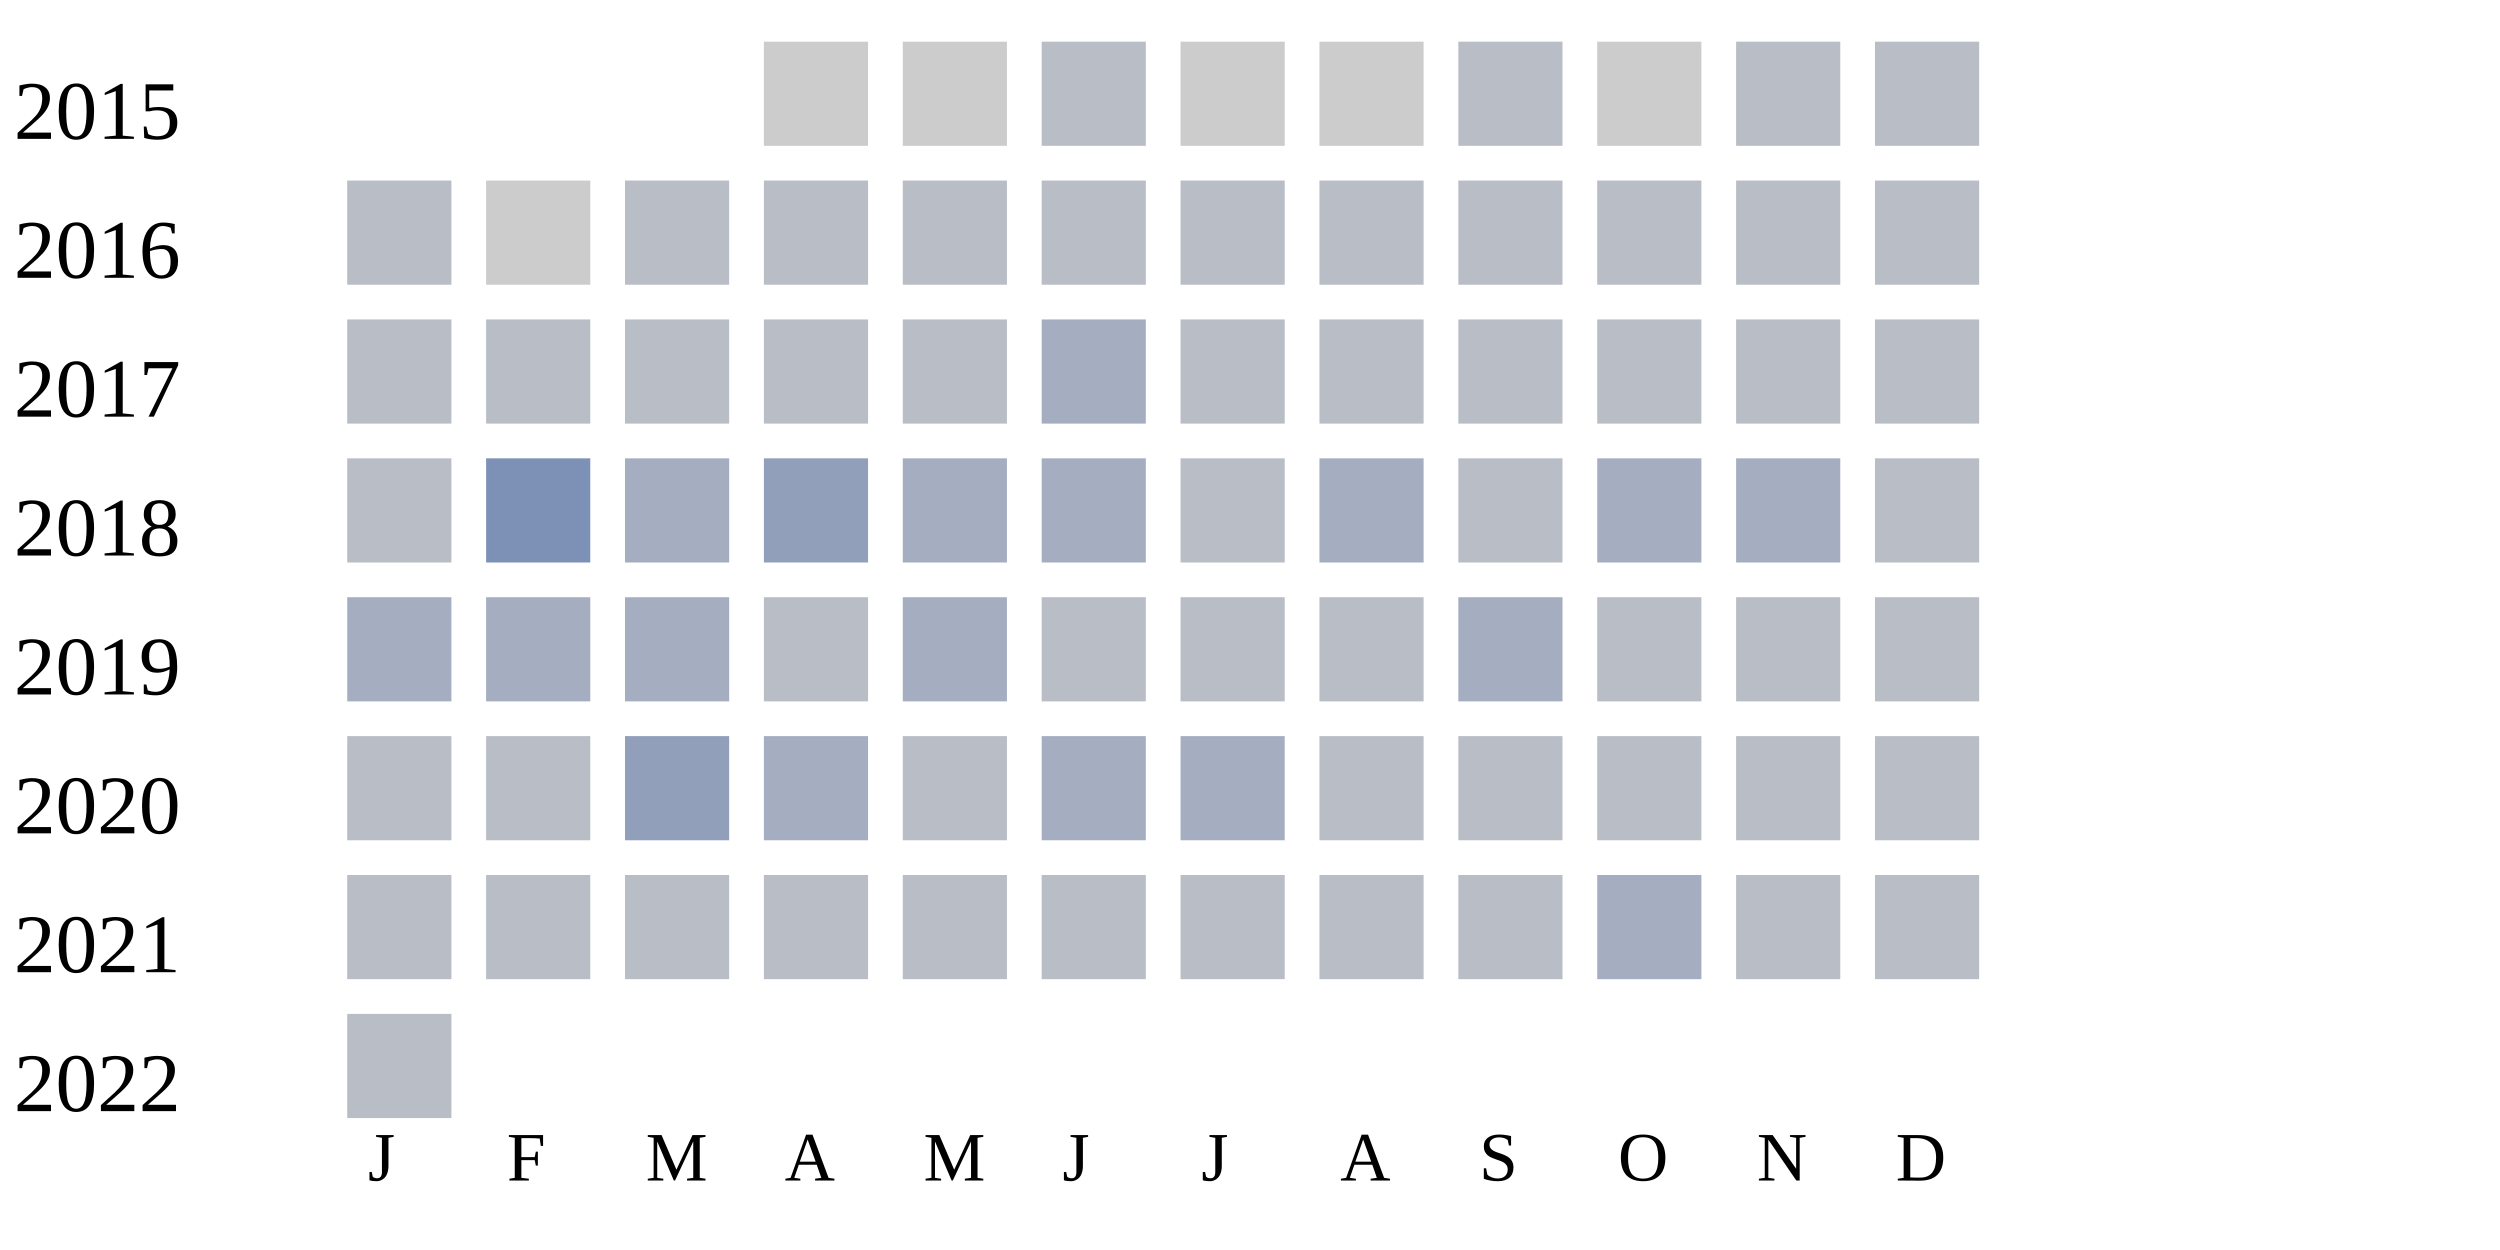
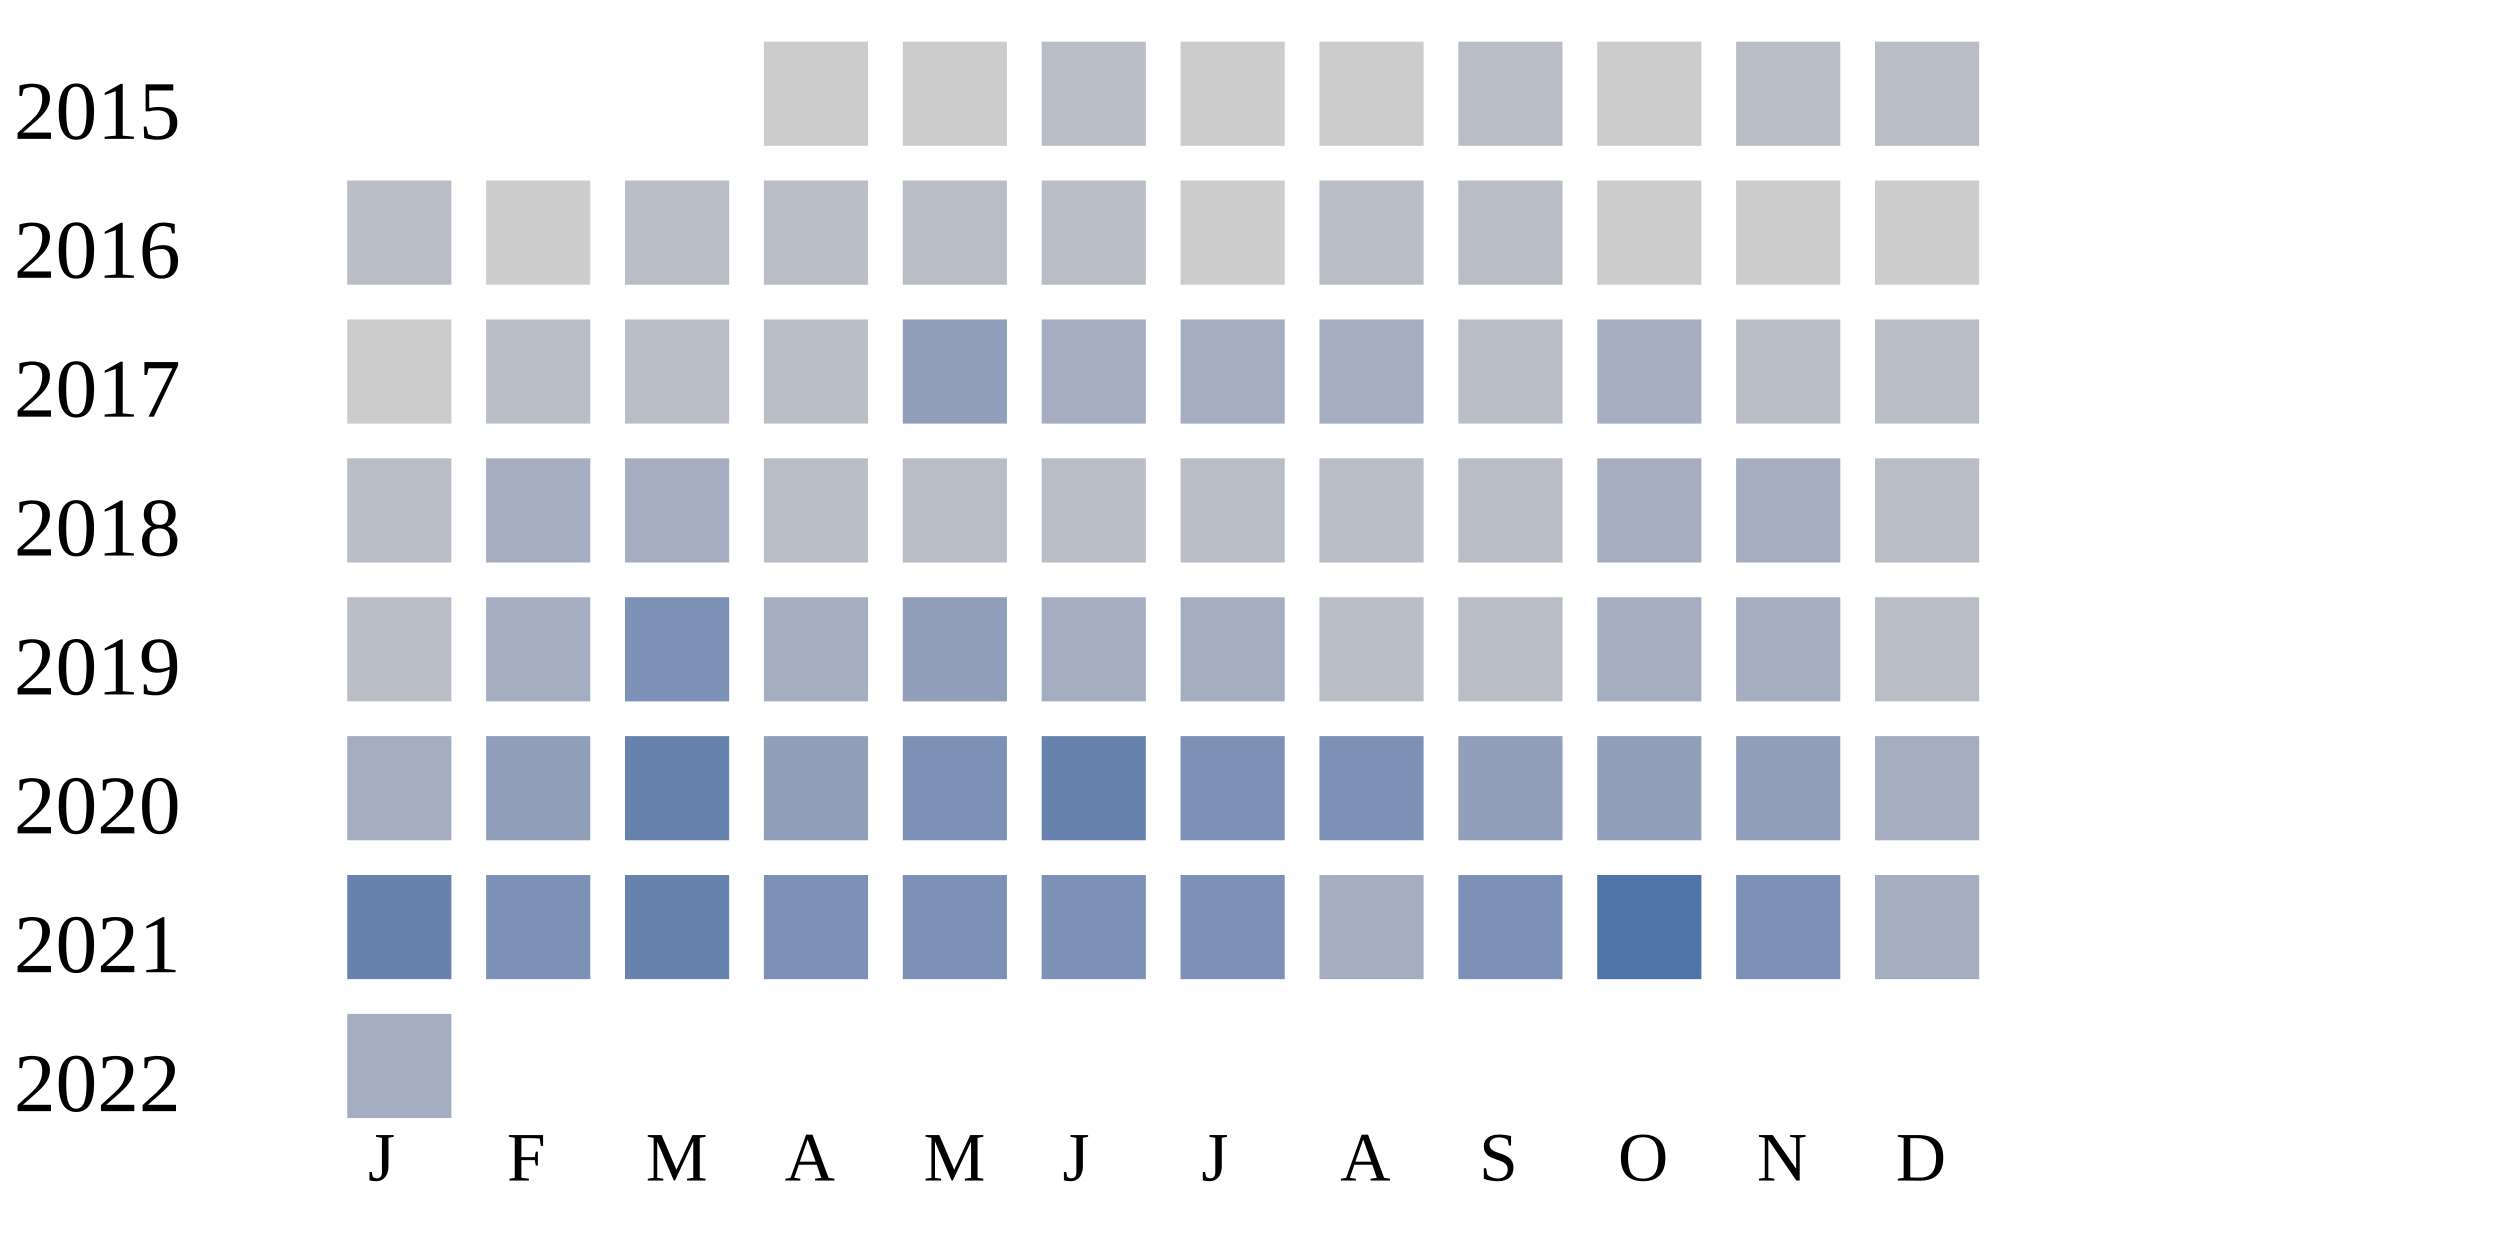
<svg xmlns="http://www.w3.org/2000/svg" width="360" height="180">
  <g transform="translate(0 0)">
    <text x="2" y="20">2015</text>
    <rect x="110" y="6" width="15" height="15" fill="#cccccc" />
    <rect x="130" y="6" width="15" height="15" fill="#cccccc" />
    <rect x="150" y="6" width="15" height="15" fill="#b9bdc6" />
    <rect x="170" y="6" width="15" height="15" fill="#cccccc" />
    <rect x="190" y="6" width="15" height="15" fill="#cccccc" />
    <rect x="210" y="6" width="15" height="15" fill="#b9bdc6" />
    <rect x="230" y="6" width="15" height="15" fill="#cccccc" />
    <rect x="250" y="6" width="15" height="15" fill="#b9bdc6" />
    <rect x="270" y="6" width="15" height="15" fill="#b9bdc6" />
  </g>
  <g transform="translate(0 20)">
    <text x="2" y="20">2016</text>
    <rect x="50" y="6" width="15" height="15" fill="#b9bdc6" />
    <rect x="70" y="6" width="15" height="15" fill="#cccccc" />
    <rect x="90" y="6" width="15" height="15" fill="#b9bdc6" />
    <rect x="110" y="6" width="15" height="15" fill="#b9bdc6" />
    <rect x="130" y="6" width="15" height="15" fill="#b9bdc6" />
    <rect x="150" y="6" width="15" height="15" fill="#b9bdc6" />
-     <rect x="170" y="6" width="15" height="15" fill="#b9bdc6" />
+     <rect x="170" y="6" width="15" height="15" fill="#cccccc" />
    <rect x="190" y="6" width="15" height="15" fill="#b9bdc6" />
    <rect x="210" y="6" width="15" height="15" fill="#b9bdc6" />
-     <rect x="230" y="6" width="15" height="15" fill="#b9bdc6" />
-     <rect x="250" y="6" width="15" height="15" fill="#b9bdc6" />
-     <rect x="270" y="6" width="15" height="15" fill="#b9bdc6" />
+     <rect x="230" y="6" width="15" height="15" fill="#cccccc" />
+     <rect x="250" y="6" width="15" height="15" fill="#cccccc" />
+     <rect x="270" y="6" width="15" height="15" fill="#cccccc" />
  </g>
  <g transform="translate(0 40)">
    <text x="2" y="20">2017</text>
-     <rect x="50" y="6" width="15" height="15" fill="#b9bdc6" />
+     <rect x="50" y="6" width="15" height="15" fill="#cccccc" />
    <rect x="70" y="6" width="15" height="15" fill="#b9bdc6" />
    <rect x="90" y="6" width="15" height="15" fill="#b9bdc6" />
    <rect x="110" y="6" width="15" height="15" fill="#b9bdc6" />
-     <rect x="130" y="6" width="15" height="15" fill="#b9bdc6" />
+     <rect x="130" y="6" width="15" height="15" fill="#919fba" />
    <rect x="150" y="6" width="15" height="15" fill="#a5aec0" />
-     <rect x="170" y="6" width="15" height="15" fill="#b9bdc6" />
-     <rect x="190" y="6" width="15" height="15" fill="#b9bdc6" />
+     <rect x="170" y="6" width="15" height="15" fill="#a5aec0" />
+     <rect x="190" y="6" width="15" height="15" fill="#a5aec0" />
    <rect x="210" y="6" width="15" height="15" fill="#b9bdc6" />
-     <rect x="230" y="6" width="15" height="15" fill="#b9bdc6" />
+     <rect x="230" y="6" width="15" height="15" fill="#a5aec0" />
    <rect x="250" y="6" width="15" height="15" fill="#b9bdc6" />
    <rect x="270" y="6" width="15" height="15" fill="#b9bdc6" />
  </g>
  <g transform="translate(0 60)">
    <text x="2" y="20">2018</text>
    <rect x="50" y="6" width="15" height="15" fill="#b9bdc6" />
-     <rect x="70" y="6" width="15" height="15" fill="#7d90b5" />
+     <rect x="70" y="6" width="15" height="15" fill="#a5aec0" />
    <rect x="90" y="6" width="15" height="15" fill="#a5aec0" />
-     <rect x="110" y="6" width="15" height="15" fill="#919fba" />
-     <rect x="130" y="6" width="15" height="15" fill="#a5aec0" />
-     <rect x="150" y="6" width="15" height="15" fill="#a5aec0" />
+     <rect x="110" y="6" width="15" height="15" fill="#b9bdc6" />
+     <rect x="130" y="6" width="15" height="15" fill="#b9bdc6" />
+     <rect x="150" y="6" width="15" height="15" fill="#b9bdc6" />
    <rect x="170" y="6" width="15" height="15" fill="#b9bdc6" />
-     <rect x="190" y="6" width="15" height="15" fill="#a5aec0" />
+     <rect x="190" y="6" width="15" height="15" fill="#b9bdc6" />
    <rect x="210" y="6" width="15" height="15" fill="#b9bdc6" />
    <rect x="230" y="6" width="15" height="15" fill="#a5aec0" />
    <rect x="250" y="6" width="15" height="15" fill="#a5aec0" />
    <rect x="270" y="6" width="15" height="15" fill="#b9bdc6" />
  </g>
  <g transform="translate(0 80)">
    <text x="2" y="20">2019</text>
-     <rect x="50" y="6" width="15" height="15" fill="#a5aec0" />
+     <rect x="50" y="6" width="15" height="15" fill="#b9bdc6" />
    <rect x="70" y="6" width="15" height="15" fill="#a5aec0" />
-     <rect x="90" y="6" width="15" height="15" fill="#a5aec0" />
-     <rect x="110" y="6" width="15" height="15" fill="#b9bdc6" />
-     <rect x="130" y="6" width="15" height="15" fill="#a5aec0" />
-     <rect x="150" y="6" width="15" height="15" fill="#b9bdc6" />
-     <rect x="170" y="6" width="15" height="15" fill="#b9bdc6" />
+     <rect x="90" y="6" width="15" height="15" fill="#7d90b5" />
+     <rect x="110" y="6" width="15" height="15" fill="#a5aec0" />
+     <rect x="130" y="6" width="15" height="15" fill="#919fba" />
+     <rect x="150" y="6" width="15" height="15" fill="#a5aec0" />
+     <rect x="170" y="6" width="15" height="15" fill="#a5aec0" />
    <rect x="190" y="6" width="15" height="15" fill="#b9bdc6" />
-     <rect x="210" y="6" width="15" height="15" fill="#a5aec0" />
-     <rect x="230" y="6" width="15" height="15" fill="#b9bdc6" />
-     <rect x="250" y="6" width="15" height="15" fill="#b9bdc6" />
+     <rect x="210" y="6" width="15" height="15" fill="#b9bdc6" />
+     <rect x="230" y="6" width="15" height="15" fill="#a5aec0" />
+     <rect x="250" y="6" width="15" height="15" fill="#a5aec0" />
    <rect x="270" y="6" width="15" height="15" fill="#b9bdc6" />
  </g>
  <g transform="translate(0 100)">
    <text x="2" y="20">2020</text>
-     <rect x="50" y="6" width="15" height="15" fill="#b9bdc6" />
-     <rect x="70" y="6" width="15" height="15" fill="#b9bdc6" />
-     <rect x="90" y="6" width="15" height="15" fill="#919fba" />
-     <rect x="110" y="6" width="15" height="15" fill="#a5aec0" />
-     <rect x="130" y="6" width="15" height="15" fill="#b9bdc6" />
-     <rect x="150" y="6" width="15" height="15" fill="#a5aec0" />
-     <rect x="170" y="6" width="15" height="15" fill="#a5aec0" />
-     <rect x="190" y="6" width="15" height="15" fill="#b9bdc6" />
-     <rect x="210" y="6" width="15" height="15" fill="#b9bdc6" />
-     <rect x="230" y="6" width="15" height="15" fill="#b9bdc6" />
-     <rect x="250" y="6" width="15" height="15" fill="#b9bdc6" />
-     <rect x="270" y="6" width="15" height="15" fill="#b9bdc6" />
+     <rect x="50" y="6" width="15" height="15" fill="#a5aec0" />
+     <rect x="70" y="6" width="15" height="15" fill="#919fba" />
+     <rect x="90" y="6" width="15" height="15" fill="#6882ae" />
+     <rect x="110" y="6" width="15" height="15" fill="#919fba" />
+     <rect x="130" y="6" width="15" height="15" fill="#7d90b5" />
+     <rect x="150" y="6" width="15" height="15" fill="#6882ae" />
+     <rect x="170" y="6" width="15" height="15" fill="#7d90b5" />
+     <rect x="190" y="6" width="15" height="15" fill="#7d90b5" />
+     <rect x="210" y="6" width="15" height="15" fill="#919fba" />
+     <rect x="230" y="6" width="15" height="15" fill="#919fba" />
+     <rect x="250" y="6" width="15" height="15" fill="#919fba" />
+     <rect x="270" y="6" width="15" height="15" fill="#a5aec0" />
  </g>
  <g transform="translate(0 120)">
    <text x="2" y="20">2021</text>
-     <rect x="50" y="6" width="15" height="15" fill="#b9bdc6" />
-     <rect x="70" y="6" width="15" height="15" fill="#b9bdc6" />
-     <rect x="90" y="6" width="15" height="15" fill="#b9bdc6" />
-     <rect x="110" y="6" width="15" height="15" fill="#b9bdc6" />
-     <rect x="130" y="6" width="15" height="15" fill="#b9bdc6" />
-     <rect x="150" y="6" width="15" height="15" fill="#b9bdc6" />
-     <rect x="170" y="6" width="15" height="15" fill="#b9bdc6" />
-     <rect x="190" y="6" width="15" height="15" fill="#b9bdc6" />
-     <rect x="210" y="6" width="15" height="15" fill="#b9bdc6" />
-     <rect x="230" y="6" width="15" height="15" fill="#a5aec0" />
-     <rect x="250" y="6" width="15" height="15" fill="#b9bdc6" />
-     <rect x="270" y="6" width="15" height="15" fill="#b9bdc6" />
+     <rect x="50" y="6" width="15" height="15" fill="#6882ae" />
+     <rect x="70" y="6" width="15" height="15" fill="#7d90b5" />
+     <rect x="90" y="6" width="15" height="15" fill="#6882ae" />
+     <rect x="110" y="6" width="15" height="15" fill="#7d90b5" />
+     <rect x="130" y="6" width="15" height="15" fill="#7d90b5" />
+     <rect x="150" y="6" width="15" height="15" fill="#7d90b5" />
+     <rect x="170" y="6" width="15" height="15" fill="#7d90b5" />
+     <rect x="190" y="6" width="15" height="15" fill="#a5aec0" />
+     <rect x="210" y="6" width="15" height="15" fill="#7d90b5" />
+     <rect x="230" y="6" width="15" height="15" fill="#5174a8" />
+     <rect x="250" y="6" width="15" height="15" fill="#7d90b5" />
+     <rect x="270" y="6" width="15" height="15" fill="#a5aec0" />
  </g>
  <g transform="translate(0 140)">
    <text x="2" y="20">2022</text>
-     <rect x="50" y="6" width="15" height="15" fill="#b9bdc6" />
+     <rect x="50" y="6" width="15" height="15" fill="#a5aec0" />
  </g>
  <text style="font-size: 10px; text-align: center" x="53" y="170">J</text>
  <text style="font-size: 10px; text-align: center" x="73" y="170">F</text>
  <text style="font-size: 10px; text-align: center" x="93" y="170">M</text>
  <text style="font-size: 10px; text-align: center" x="113" y="170">A</text>
  <text style="font-size: 10px; text-align: center" x="133" y="170">M</text>
  <text style="font-size: 10px; text-align: center" x="153" y="170">J</text>
  <text style="font-size: 10px; text-align: center" x="173" y="170">J</text>
  <text style="font-size: 10px; text-align: center" x="193" y="170">A</text>
  <text style="font-size: 10px; text-align: center" x="213" y="170">S</text>
  <text style="font-size: 10px; text-align: center" x="233" y="170">O</text>
  <text style="font-size: 10px; text-align: center" x="253" y="170">N</text>
  <text style="font-size: 10px; text-align: center" x="273" y="170">D</text>
  <text style="font-size: 10px;" x="155" y="189">Less</text>
  <rect fill="#b9bdc6" width="10" height="10" x="180" y="180" />
  <rect fill="#919fba" width="10" height="10" x="195" y="180" />
  <rect fill="#6882ae" width="10" height="10" x="210" y="180" />
  <rect fill="#005a9c" width="10" height="10" x="225" y="180" />
  <text x="240" y="189" style="font-size: 10px;">More</text>
</svg>
